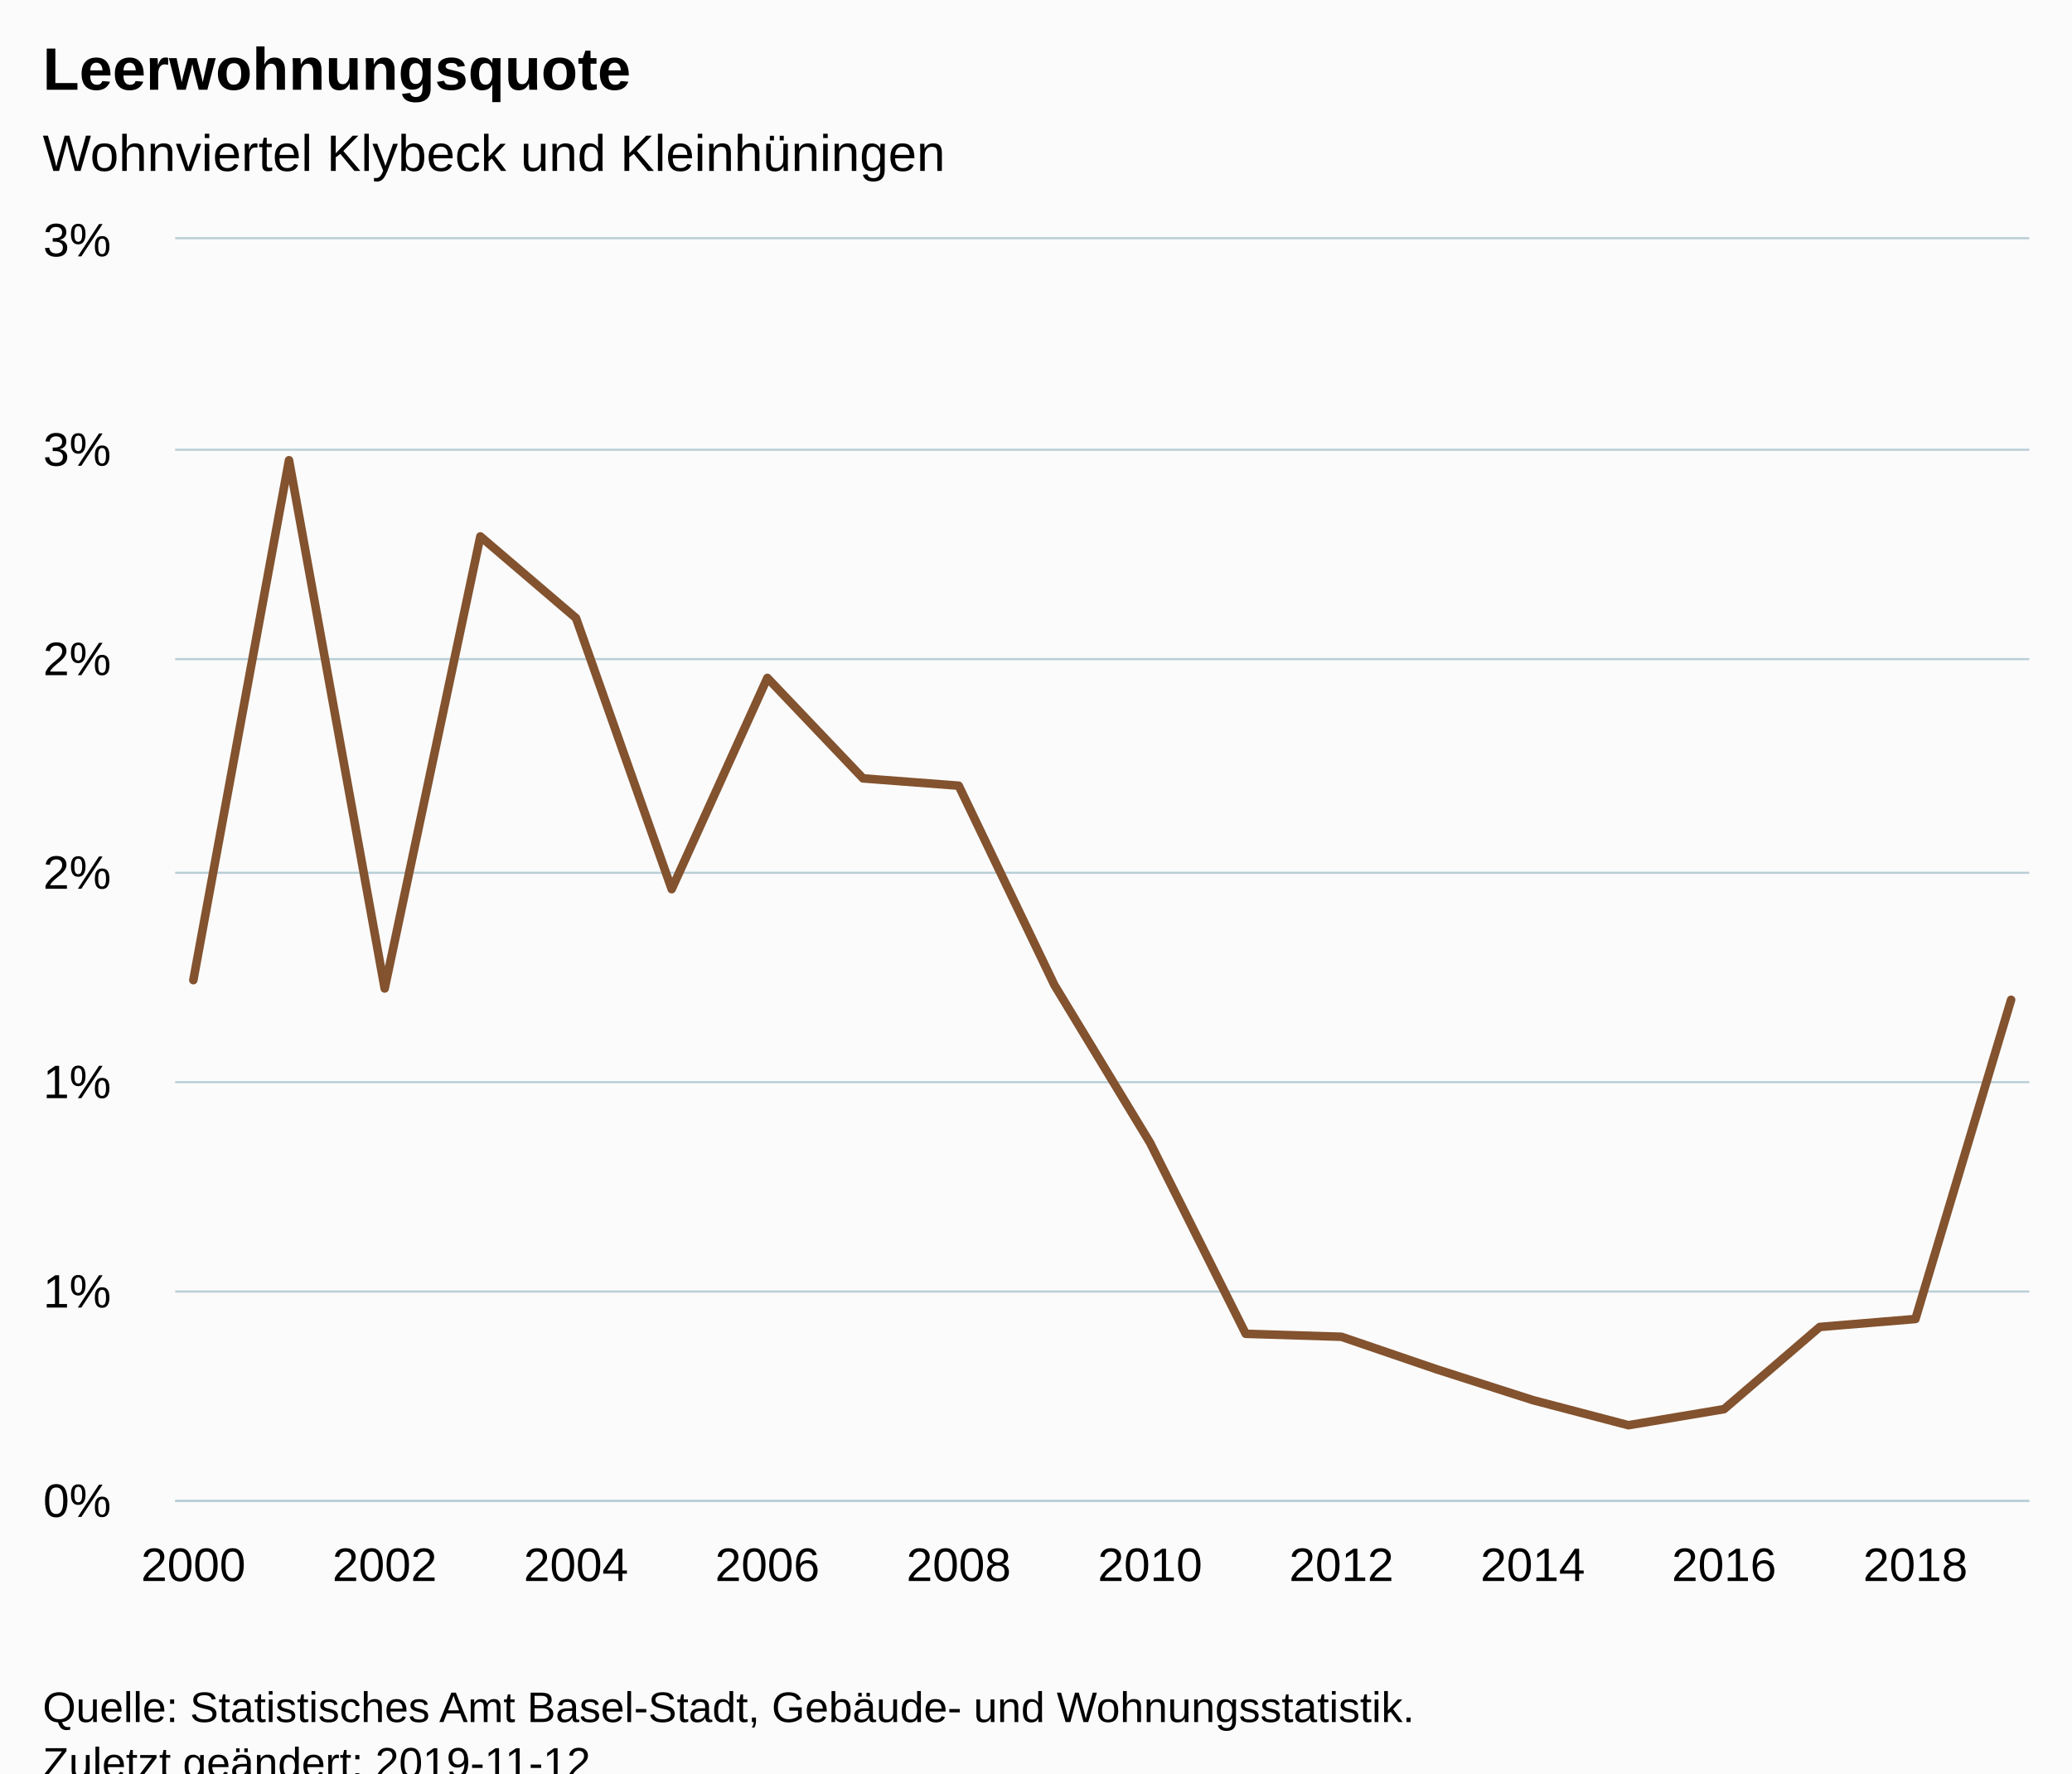
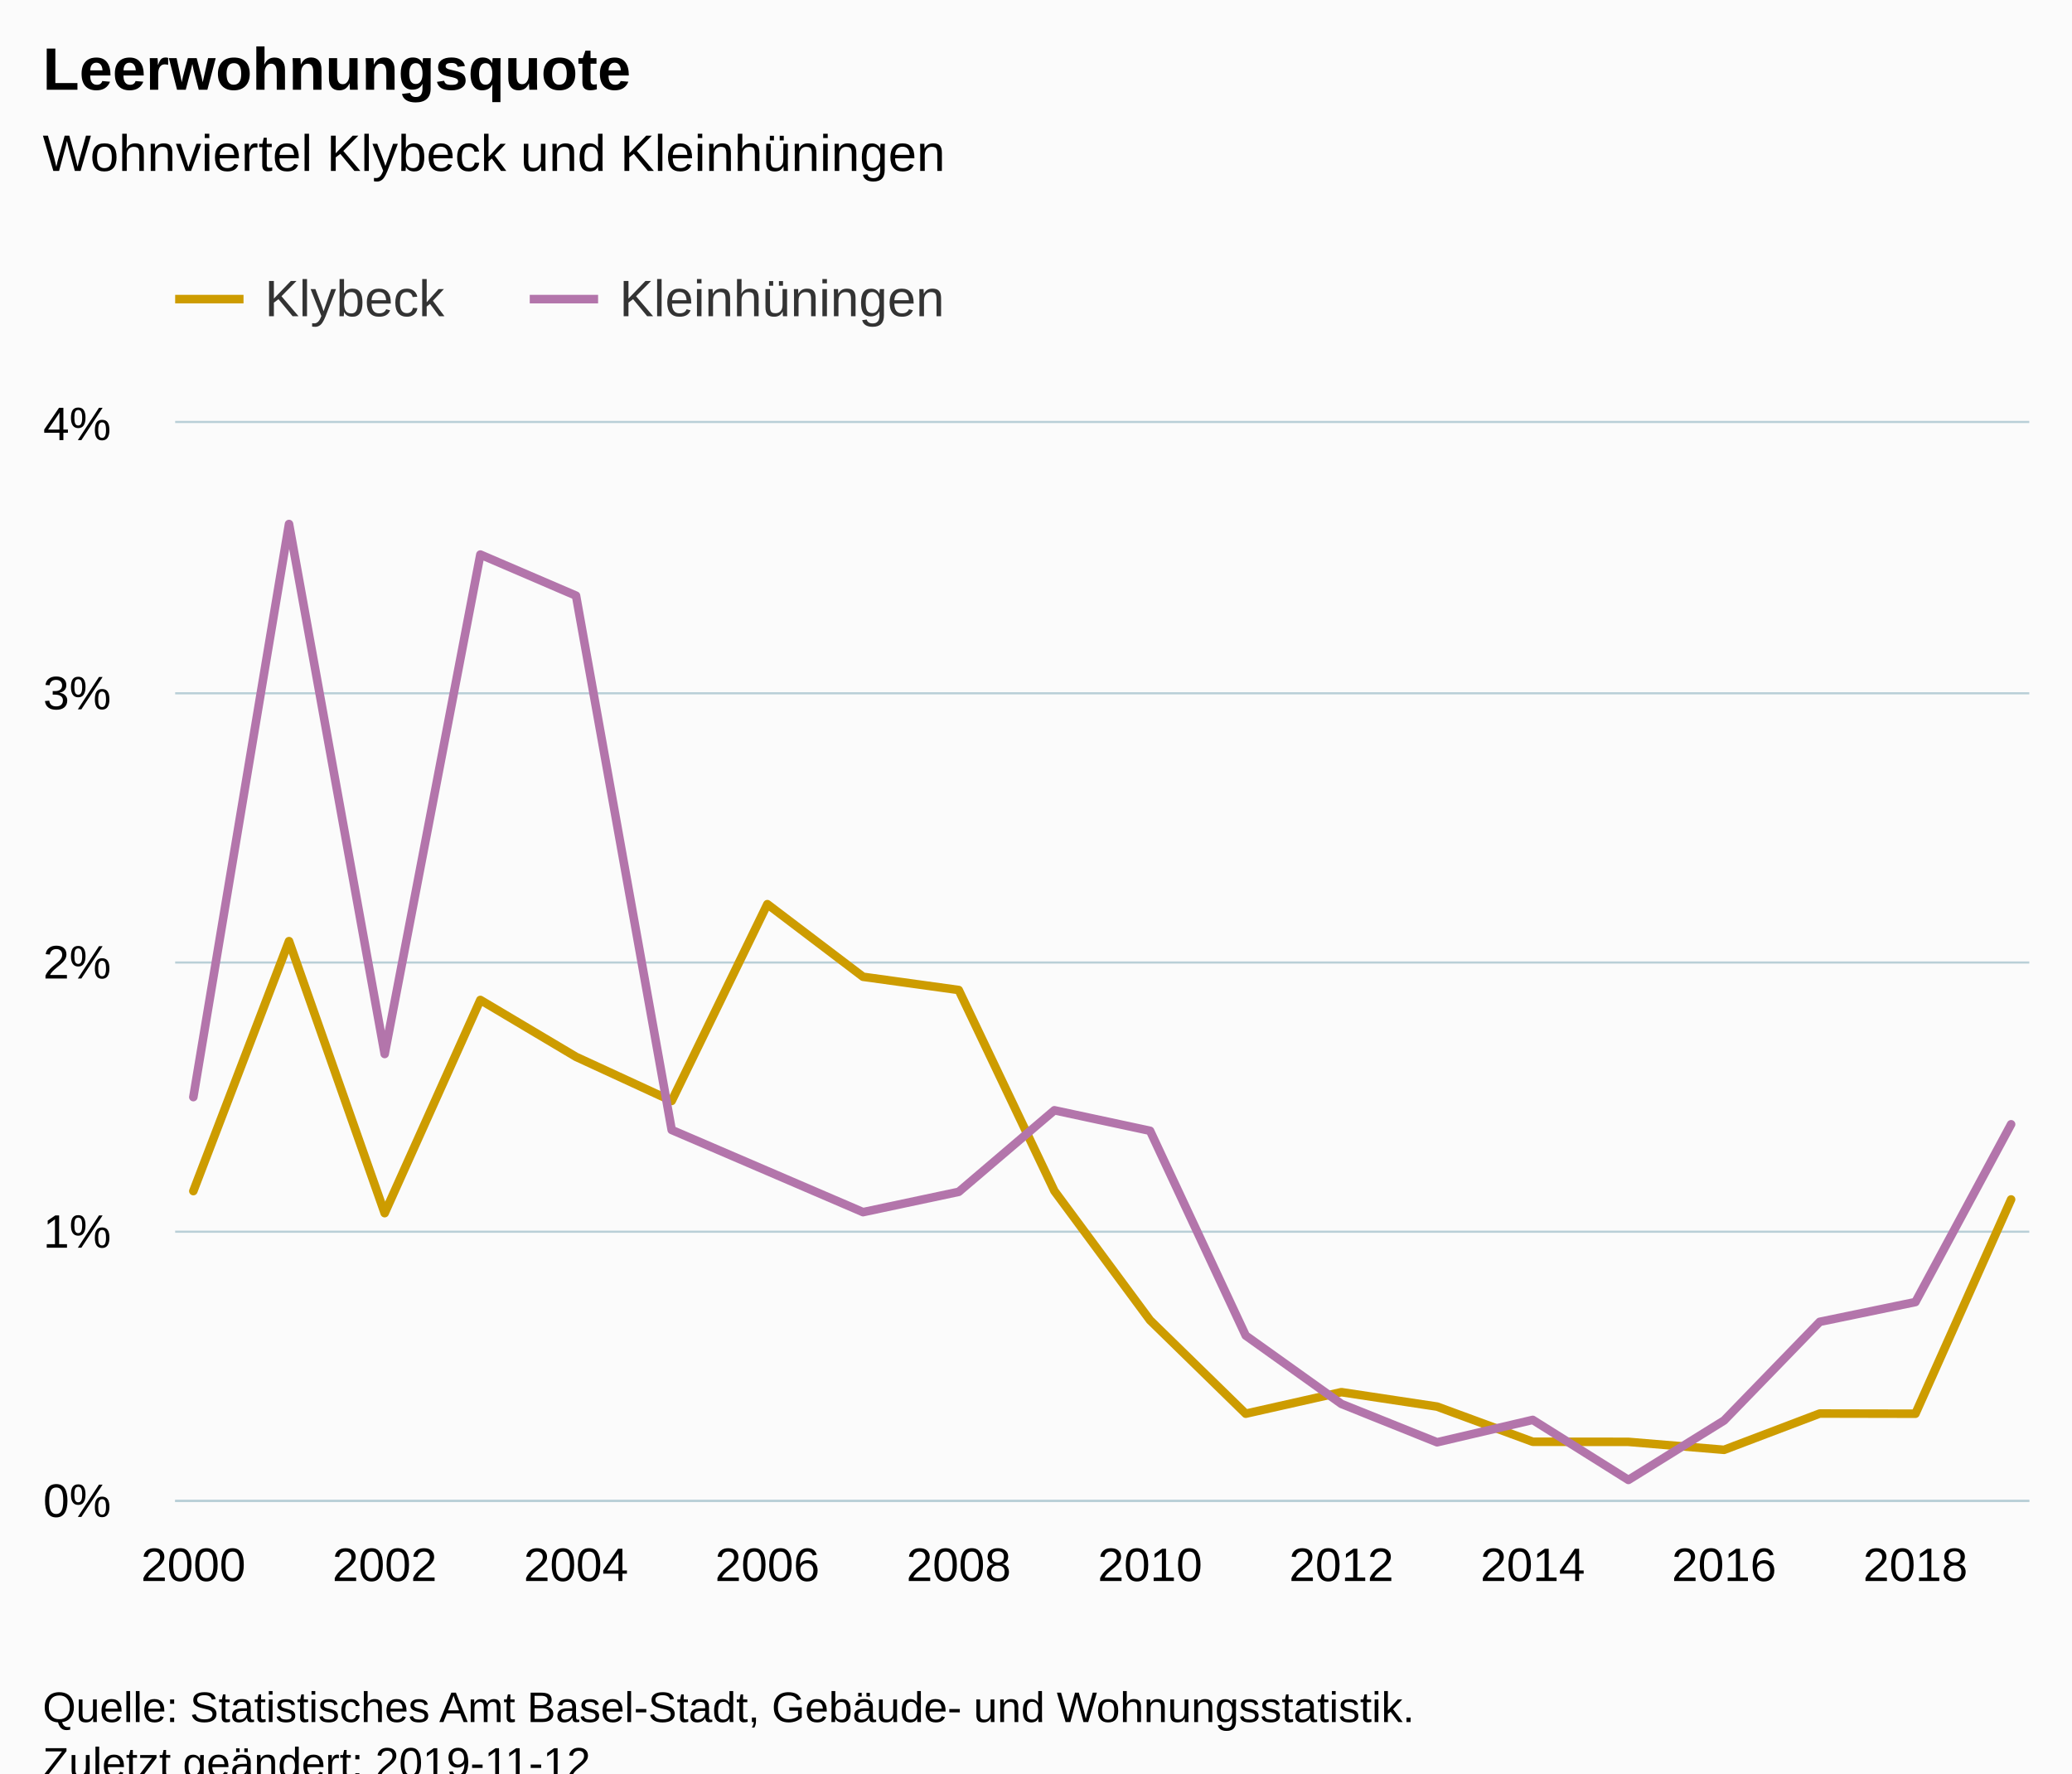
<svg xmlns="http://www.w3.org/2000/svg" version="1.1" class="highcharts-root" style="font-family:Arial;font-size:12px;" viewBox="0 0 485 415">
  <defs>
-     <clipPath id="highcharts-hfw8xe3-6">
-       <rect x="0" y="0" width="434" height="295" fill="none" />
+     <clipPath id="highcharts-yrlm9bn-6">
+       <rect x="0" y="0" width="434" height="252" fill="none" />
    </clipPath>
-     <clipPath id="highcharts-hfw8xe3-7">
-       <rect x="0" y="0" width="434" height="295" fill="none" />
+     <clipPath id="highcharts-yrlm9bn-7">
+       <rect x="0" y="0" width="434" height="252" fill="none" />
    </clipPath>
  </defs>
  <rect fill="#fbfbfb" class="highcharts-background" x="0" y="0" width="485" height="428" rx="0" ry="0" />
-   <rect fill="none" class="highcharts-plot-background" x="41" y="56" width="434" height="295" />
+   <rect fill="none" class="highcharts-plot-background" x="41" y="99" width="434" height="252" />
  <g class="highcharts-pane-group" data-z-index="0" />
  <g class="highcharts-grid highcharts-xaxis-grid " data-z-index="1">
-     <path fill="none" data-z-index="1" class="highcharts-grid-line" d="M 44.5 56 L 44.5 351" opacity="1" />
-     <path fill="none" data-z-index="1" class="highcharts-grid-line" d="M 89.5 56 L 89.5 351" opacity="1" />
-     <path fill="none" data-z-index="1" class="highcharts-grid-line" d="M 134.5 56 L 134.5 351" opacity="1" />
-     <path fill="none" data-z-index="1" class="highcharts-grid-line" d="M 179.5 56 L 179.5 351" opacity="1" />
-     <path fill="none" data-z-index="1" class="highcharts-grid-line" d="M 223.5 56 L 223.5 351" opacity="1" />
-     <path fill="none" data-z-index="1" class="highcharts-grid-line" d="M 268.5 56 L 268.5 351" opacity="1" />
-     <path fill="none" data-z-index="1" class="highcharts-grid-line" d="M 313.5 56 L 313.5 351" opacity="1" />
-     <path fill="none" data-z-index="1" class="highcharts-grid-line" d="M 358.5 56 L 358.5 351" opacity="1" />
-     <path fill="none" data-z-index="1" class="highcharts-grid-line" d="M 403.5 56 L 403.5 351" opacity="1" />
-     <path fill="none" data-z-index="1" class="highcharts-grid-line" d="M 447.5 56 L 447.5 351" opacity="1" />
+     <path fill="none" data-z-index="1" class="highcharts-grid-line" d="M 44.5 99 L 44.5 351" opacity="1" />
+     <path fill="none" data-z-index="1" class="highcharts-grid-line" d="M 89.5 99 L 89.5 351" opacity="1" />
+     <path fill="none" data-z-index="1" class="highcharts-grid-line" d="M 134.5 99 L 134.5 351" opacity="1" />
+     <path fill="none" data-z-index="1" class="highcharts-grid-line" d="M 179.5 99 L 179.5 351" opacity="1" />
+     <path fill="none" data-z-index="1" class="highcharts-grid-line" d="M 223.5 99 L 223.5 351" opacity="1" />
+     <path fill="none" data-z-index="1" class="highcharts-grid-line" d="M 268.5 99 L 268.5 351" opacity="1" />
+     <path fill="none" data-z-index="1" class="highcharts-grid-line" d="M 313.5 99 L 313.5 351" opacity="1" />
+     <path fill="none" data-z-index="1" class="highcharts-grid-line" d="M 358.5 99 L 358.5 351" opacity="1" />
+     <path fill="none" data-z-index="1" class="highcharts-grid-line" d="M 403.5 99 L 403.5 351" opacity="1" />
+     <path fill="none" data-z-index="1" class="highcharts-grid-line" d="M 447.5 99 L 447.5 351" opacity="1" />
  </g>
  <g class="highcharts-grid highcharts-yaxis-grid " data-z-index="1">
    <path fill="none" stroke="#B9CFD7" stroke-width="0.5" data-z-index="1" class="highcharts-grid-line" d="M 41 351.25 L 475 351.25" opacity="1" />
-     <path fill="none" stroke="#B9CFD7" stroke-width="0.5" data-z-index="1" class="highcharts-grid-line" d="M 41 302.25 L 475 302.25" opacity="1" />
-     <path fill="none" stroke="#B9CFD7" stroke-width="0.5" data-z-index="1" class="highcharts-grid-line" d="M 41 253.25 L 475 253.25" opacity="1" />
-     <path fill="none" stroke="#B9CFD7" stroke-width="0.5" data-z-index="1" class="highcharts-grid-line" d="M 41 204.25 L 475 204.25" opacity="1" />
-     <path fill="none" stroke="#B9CFD7" stroke-width="0.5" data-z-index="1" class="highcharts-grid-line" d="M 41 154.25 L 475 154.25" opacity="1" />
-     <path fill="none" stroke="#B9CFD7" stroke-width="0.5" data-z-index="1" class="highcharts-grid-line" d="M 41 105.25 L 475 105.25" opacity="1" />
-     <path fill="none" stroke="#B9CFD7" stroke-width="0.5" data-z-index="1" class="highcharts-grid-line" d="M 41 55.75 L 475 55.75" opacity="1" />
+     <path fill="none" stroke="#B9CFD7" stroke-width="0.5" data-z-index="1" class="highcharts-grid-line" d="M 41 288.25 L 475 288.25" opacity="1" />
+     <path fill="none" stroke="#B9CFD7" stroke-width="0.5" data-z-index="1" class="highcharts-grid-line" d="M 41 225.25 L 475 225.25" opacity="1" />
+     <path fill="none" stroke="#B9CFD7" stroke-width="0.5" data-z-index="1" class="highcharts-grid-line" d="M 41 162.25 L 475 162.25" opacity="1" />
+     <path fill="none" stroke="#B9CFD7" stroke-width="0.5" data-z-index="1" class="highcharts-grid-line" d="M 41 98.75 L 475 98.75" opacity="1" />
  </g>
-   <rect fill="none" class="highcharts-plot-border" data-z-index="1" x="41" y="56" width="434" height="295" />
+   <rect fill="none" class="highcharts-plot-border" data-z-index="1" x="41" y="99" width="434" height="252" />
  <g class="highcharts-axis highcharts-xaxis " data-z-index="2">
    <path fill="none" class="highcharts-axis-line" stroke="#B9CFD7" stroke-width="0.5" data-z-index="7" d="M 41 351.25 L 475 351.25" />
  </g>
  <g class="highcharts-axis highcharts-yaxis " data-z-index="2">
-     <path fill="none" class="highcharts-axis-line" data-z-index="7" d="M 41 56 L 41 351" />
+     <path fill="none" class="highcharts-axis-line" data-z-index="7" d="M 41 99 L 41 351" />
  </g>
  <g class="highcharts-series-group" data-z-index="3">
-     <g data-z-index="0.1" class="highcharts-series highcharts-series-0 highcharts-line-series " transform="translate(41,56) scale(1 1)" clip-path="url(#highcharts-hfw8xe3-7)">
-       <path fill="none" d="M 4.255 173.379 L 26.649 51.709 L 49.043 175.325 L 71.438 69.537 L 93.832 88.651 L 116.226 152.085 L 138.62 102.647 L 161.014 126.162 L 183.409 127.872 L 205.803 174.513 L 228.197 211.436 L 250.591 256.141 L 272.986 256.835 L 295.38 264.485 L 317.774 271.657 L 340.168 277.534 L 362.562 273.77 L 384.957 254.542 L 407.351 252.681 L 429.745 177.982" class="highcharts-graph" data-z-index="1" stroke="#83522E" stroke-width="2" stroke-linejoin="round" stroke-linecap="round" />
+     <g data-z-index="0.1" class="highcharts-series highcharts-series-0 highcharts-line-series " transform="translate(41,99) scale(1 1)" clip-path="url(#highcharts-yrlm9bn-7)">
+       <path fill="none" d="M 4.255 179.744 L 26.649 121.252 L 49.043 184.906 L 71.438 135.015 L 93.832 148.325 L 116.226 158.641 L 138.62 112.597 L 161.014 129.589 L 183.409 132.688 L 205.803 179.702 L 228.197 209.966 L 250.591 231.84 L 272.986 226.8 L 295.38 230.177 L 317.774 238.408 L 340.168 238.433 L 362.562 240.296 L 384.957 231.802 L 407.351 231.845 L 429.745 181.702" class="highcharts-graph" data-z-index="1" stroke="#cd9c00" stroke-width="2" stroke-linejoin="round" stroke-linecap="round" />
    </g>
-     <g data-z-index="0.1" class="highcharts-markers highcharts-series-0 highcharts-line-series " transform="translate(41,56) scale(1 1)" clip-path="none" />
+     <g data-z-index="0.1" class="highcharts-markers highcharts-series-0 highcharts-line-series " transform="translate(41,99) scale(1 1)" clip-path="none" />
+     <g data-z-index="0.1" class="highcharts-series highcharts-series-1 highcharts-line-series " transform="translate(41,99) scale(1 1)" clip-path="url(#highcharts-yrlm9bn-7)">
+       <path fill="none" d="M 4.255 157.748 L 26.649 23.631 L 49.043 147.662 L 71.438 30.779 L 93.832 40.397 L 116.226 165.435 L 138.62 175.053 L 161.014 184.672 L 183.409 179.918 L 205.803 160.835 L 228.197 165.633 L 250.591 213.556 L 272.986 229.548 L 295.38 238.529 L 317.774 233.292 L 340.168 247.34 L 362.562 233.43 L 384.957 210.339 L 407.351 205.711 L 429.745 164.115" class="highcharts-graph" data-z-index="1" stroke="#b375ab" stroke-width="2" stroke-linejoin="round" stroke-linecap="round" />
+     </g>
+     <g data-z-index="0.1" class="highcharts-markers highcharts-series-1 highcharts-line-series " transform="translate(41,99) scale(1 1)" clip-path="none" />
  </g>
  <text x="10" text-anchor="start" class="highcharts-title" data-z-index="4" style="color:#000000;font-size:14px;font-weight:bold;fill:#000000;" y="21">
    <tspan>Leerwohnungsquote</tspan>
  </text>
  <text x="10" text-anchor="start" class="highcharts-subtitle" data-z-index="4" style="color:#000000;font-size:12px;font-weight:normal;font-family:Arial;fill:#000000;" y="40">
    <tspan>Wohnviertel Klybeck und Kleinhüningen</tspan>
  </text>
+   <g class="highcharts-legend" data-z-index="7" transform="translate(33,56)">
+     <rect fill="none" class="highcharts-legend-box" rx="0" ry="0" x="0" y="0" width="200" height="31" visibility="visible" />
+     <g data-z-index="1">
+       <g>
+         <g class="highcharts-legend-item highcharts-line-series highcharts-color-undefined highcharts-series-0" data-z-index="1" transform="translate(8,3)">
+           <path fill="none" d="M 0 11 L 16 11" class="highcharts-graph" stroke="#cd9c00" stroke-width="2" />
+           <text x="21" style="color:#333333;font-size:12px;font-weight:normal;cursor:pointer;fill:#333333;" text-anchor="start" data-z-index="2" y="15">
+             <tspan>Klybeck</tspan>
+           </text>
+         </g>
+         <g class="highcharts-legend-item highcharts-line-series highcharts-color-undefined highcharts-series-1" data-z-index="1" transform="translate(91,3)">
+           <path fill="none" d="M 0 11 L 16 11" class="highcharts-graph" stroke="#b375ab" stroke-width="2" />
+           <text x="21" y="15" style="color:#333333;font-size:12px;font-weight:normal;cursor:pointer;fill:#333333;" text-anchor="start" data-z-index="2">
+             <tspan>Kleinhüningen</tspan>
+           </text>
+         </g>
+       </g>
+     </g>
+   </g>
  <g class="highcharts-axis-labels highcharts-xaxis-labels " data-z-index="7">
    <text x="45.255" style="color:#000000;cursor:default;font-size:11px;fill:#000000;" text-anchor="middle" transform="translate(0,0)" y="370" opacity="1">2000</text>
    <text x="90.043" style="color:#000000;cursor:default;font-size:11px;fill:#000000;" text-anchor="middle" transform="translate(0,0)" y="370" opacity="1">2002</text>
    <text x="134.832" style="color:#000000;cursor:default;font-size:11px;fill:#000000;" text-anchor="middle" transform="translate(0,0)" y="370" opacity="1">2004</text>
    <text x="179.62" style="color:#000000;cursor:default;font-size:11px;fill:#000000;" text-anchor="middle" transform="translate(0,0)" y="370" opacity="1">2006</text>
    <text x="224.409" style="color:#000000;cursor:default;font-size:11px;fill:#000000;" text-anchor="middle" transform="translate(0,0)" y="370" opacity="1">2008</text>
    <text x="269.197" style="color:#000000;cursor:default;font-size:11px;fill:#000000;" text-anchor="middle" transform="translate(0,0)" y="370" opacity="1">2010</text>
    <text x="313.986" style="color:#000000;cursor:default;font-size:11px;fill:#000000;" text-anchor="middle" transform="translate(0,0)" y="370" opacity="1">2012</text>
    <text x="358.774" style="color:#000000;cursor:default;font-size:11px;fill:#000000;" text-anchor="middle" transform="translate(0,0)" y="370" opacity="1">2014</text>
    <text x="403.562" style="color:#000000;cursor:default;font-size:11px;fill:#000000;" text-anchor="middle" transform="translate(0,0)" y="370" opacity="1">2016</text>
    <text x="448.351" style="color:#000000;cursor:default;font-size:11px;fill:#000000;" text-anchor="middle" transform="translate(0,0)" y="370" opacity="1">2018</text>
  </g>
  <g class="highcharts-axis-labels highcharts-yaxis-labels " data-z-index="7">
    <text x="26" style="color:#000000;cursor:default;font-size:11px;fill:#000000;" text-anchor="end" transform="translate(0,0)" y="355" opacity="1">0%</text>
-     <text x="26" style="color:#000000;cursor:default;font-size:11px;fill:#000000;" text-anchor="end" transform="translate(0,0)" y="306" opacity="1">1%</text>
-     <text x="26" style="color:#000000;cursor:default;font-size:11px;fill:#000000;" text-anchor="end" transform="translate(0,0)" y="257" opacity="1">1%</text>
-     <text x="26" style="color:#000000;cursor:default;font-size:11px;fill:#000000;" text-anchor="end" transform="translate(0,0)" y="208" opacity="1">2%</text>
-     <text x="26" style="color:#000000;cursor:default;font-size:11px;fill:#000000;" text-anchor="end" transform="translate(0,0)" y="158" opacity="1">2%</text>
-     <text x="26" style="color:#000000;cursor:default;font-size:11px;fill:#000000;" text-anchor="end" transform="translate(0,0)" y="109" opacity="1">3%</text>
-     <text x="26" style="color:#000000;cursor:default;font-size:11px;fill:#000000;" text-anchor="end" transform="translate(0,0)" y="60" opacity="1">3%</text>
+     <text x="26" style="color:#000000;cursor:default;font-size:11px;fill:#000000;" text-anchor="end" transform="translate(0,0)" y="292" opacity="1">1%</text>
+     <text x="26" style="color:#000000;cursor:default;font-size:11px;fill:#000000;" text-anchor="end" transform="translate(0,0)" y="229" opacity="1">2%</text>
+     <text x="26" style="color:#000000;cursor:default;font-size:11px;fill:#000000;" text-anchor="end" transform="translate(0,0)" y="166" opacity="1">3%</text>
+     <text x="26" style="color:#000000;cursor:default;font-size:11px;fill:#000000;" text-anchor="end" transform="translate(0,0)" y="103" opacity="1">4%</text>
  </g>
  <text x="10" class="highcharts-credits" text-anchor="start" data-z-index="8" style="cursor:default;color:#000000;font-size:10px;fill:#000000;" y="403">
    <tspan>Quelle: Statistisches Amt Basel-Stadt, Gebäude- und Wohnungsstatistik.</tspan>
    <tspan x="10" dy="13">Zuletzt geändert: 2019-11-12</tspan>
  </text>
</svg>
